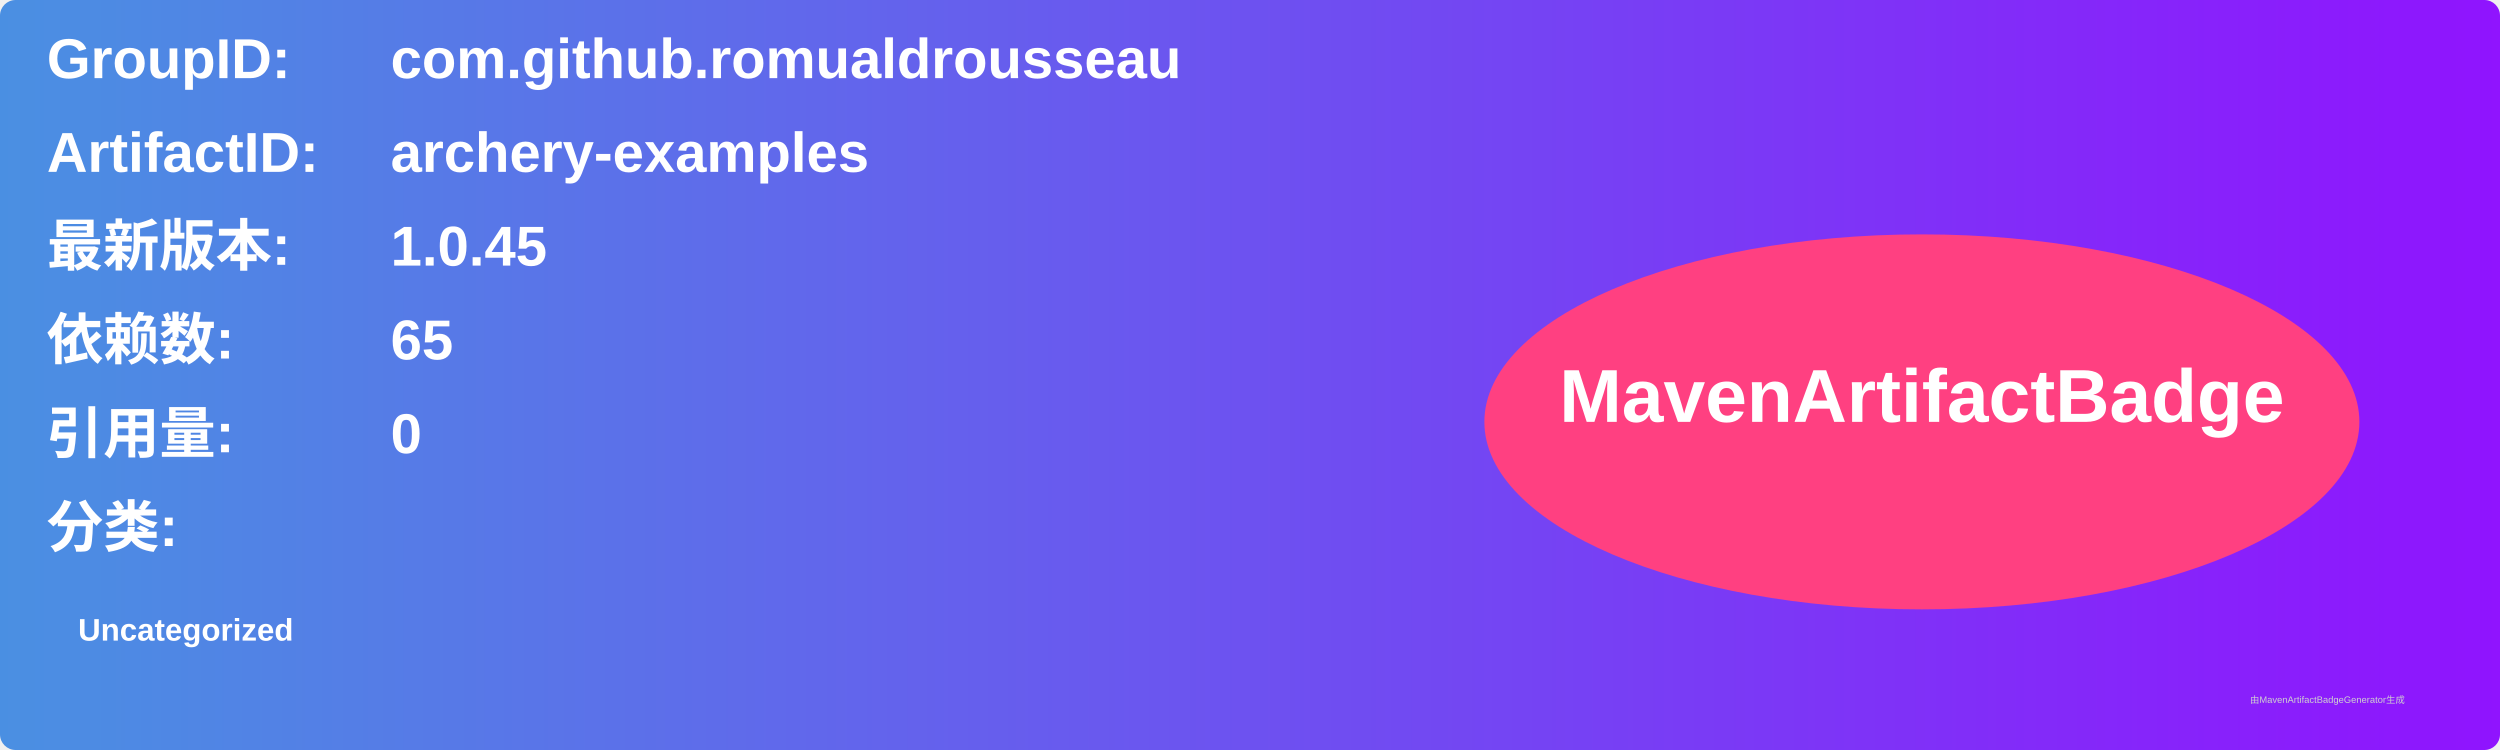
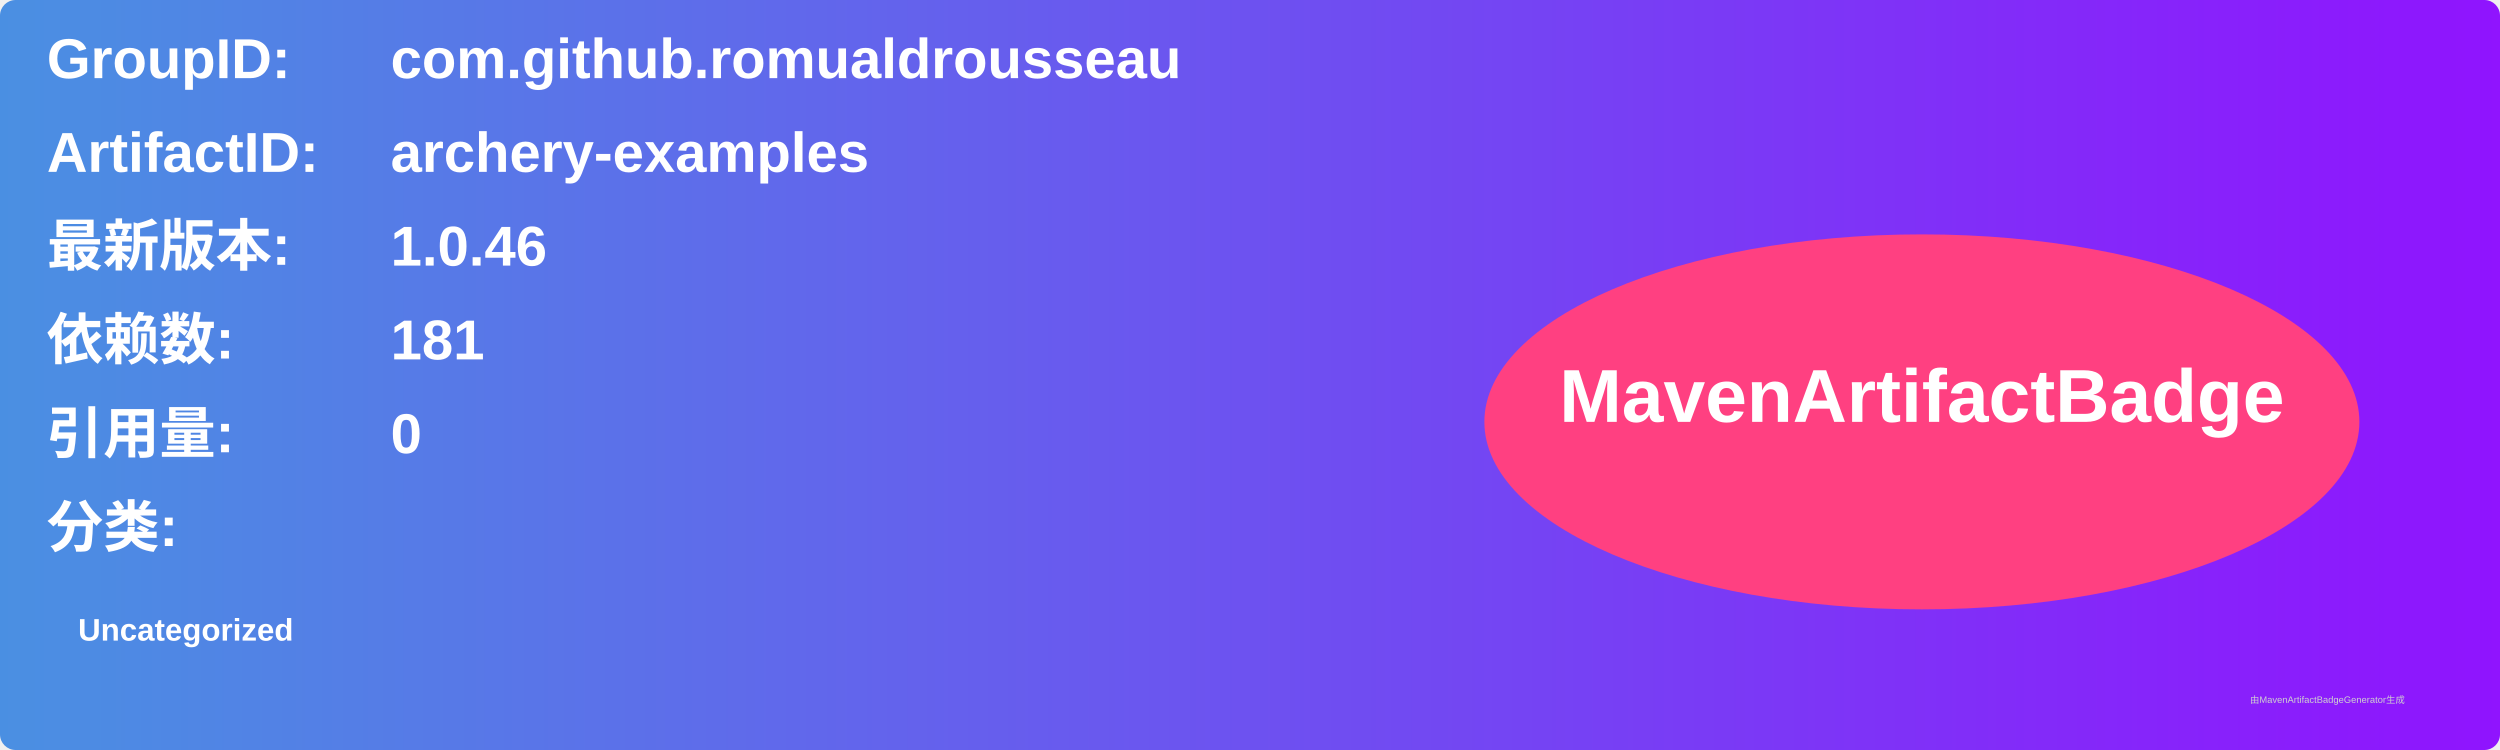
<svg xmlns="http://www.w3.org/2000/svg" width="800" height="240" viewBox="0 0 800 240">
  <linearGradient id="grad" x1="0%" y1="0%" x2="100%" y2="0%">
    <stop offset="0%" stop-color="#4a90e2" />
    <stop offset="100%" stop-color="#9013fe" />
  </linearGradient>
  <rect width="100%" height="100%" rx="5" ry="5" fill="url(#grad)" />
  <g transform="translate(15, 15)">
    <text x="0" y="10" font-family="Arial" font-size="18" fill="white" font-weight="bold" width="260">GroupID:</text>
    <text x="110" y="10" font-family="Arial" font-size="18" fill="white" font-weight="bold" width="460">com.github.romualdrousseau</text>
    <text x="0" y="40" font-family="Arial" font-size="18" fill="white" font-weight="bold" width="260">ArtifactID:</text>
    <text x="110" y="40" font-family="Arial" font-size="18" fill="white" font-weight="bold" width="460">archery-examples</text>
    <text x="0" y="70" font-family="Arial" font-size="18" fill="white" font-weight="bold">最新版本:</text>
    <text x="110" y="70" font-family="Arial" font-size="18" fill="white" font-weight="bold">
-       <tspan font-weight="bold">1.0.45</tspan>
+       <tspan font-weight="bold">1.0.46</tspan>
    </text>
    <text x="0" y="100" font-family="Arial" font-size="18" fill="white" font-weight="bold">依赖数: </text>
    <text x="110" y="100" font-family="Arial" font-size="18" fill="white">
-       <tspan font-weight="bold">65</tspan>
+       <tspan font-weight="bold">181</tspan>
    </text>
    <text x="0" y="130" font-family="Arial" font-size="18" fill="white" font-weight="bold">引用量: </text>
    <text x="110" y="130" font-family="Arial" font-size="18" fill="white">
      <tspan font-weight="bold">0</tspan>
    </text>
    <text x="0" y="160" font-family="Arial" font-size="18" fill="white" font-weight="bold">分类:</text>
    <text x="10" y="190" font-family="Arial" font-size="10" fill="white">
      <tspan font-weight="bold">Uncategorized</tspan>
    </text>
    <ellipse cx="600" cy="120" rx="140" ry="60" fill="#ff4081" />
    <text x="600" y="120" text-anchor="middle" font-family="Arial" font-size="24" fill="white" font-weight="bold">MavenArtifactBadge</text>
  </g>
  <text x="720" y="225" font-family="Arial" font-size="3" fill="#d0d0d0">由MavenArtifactBadgeGenerator生成</text>
</svg>
